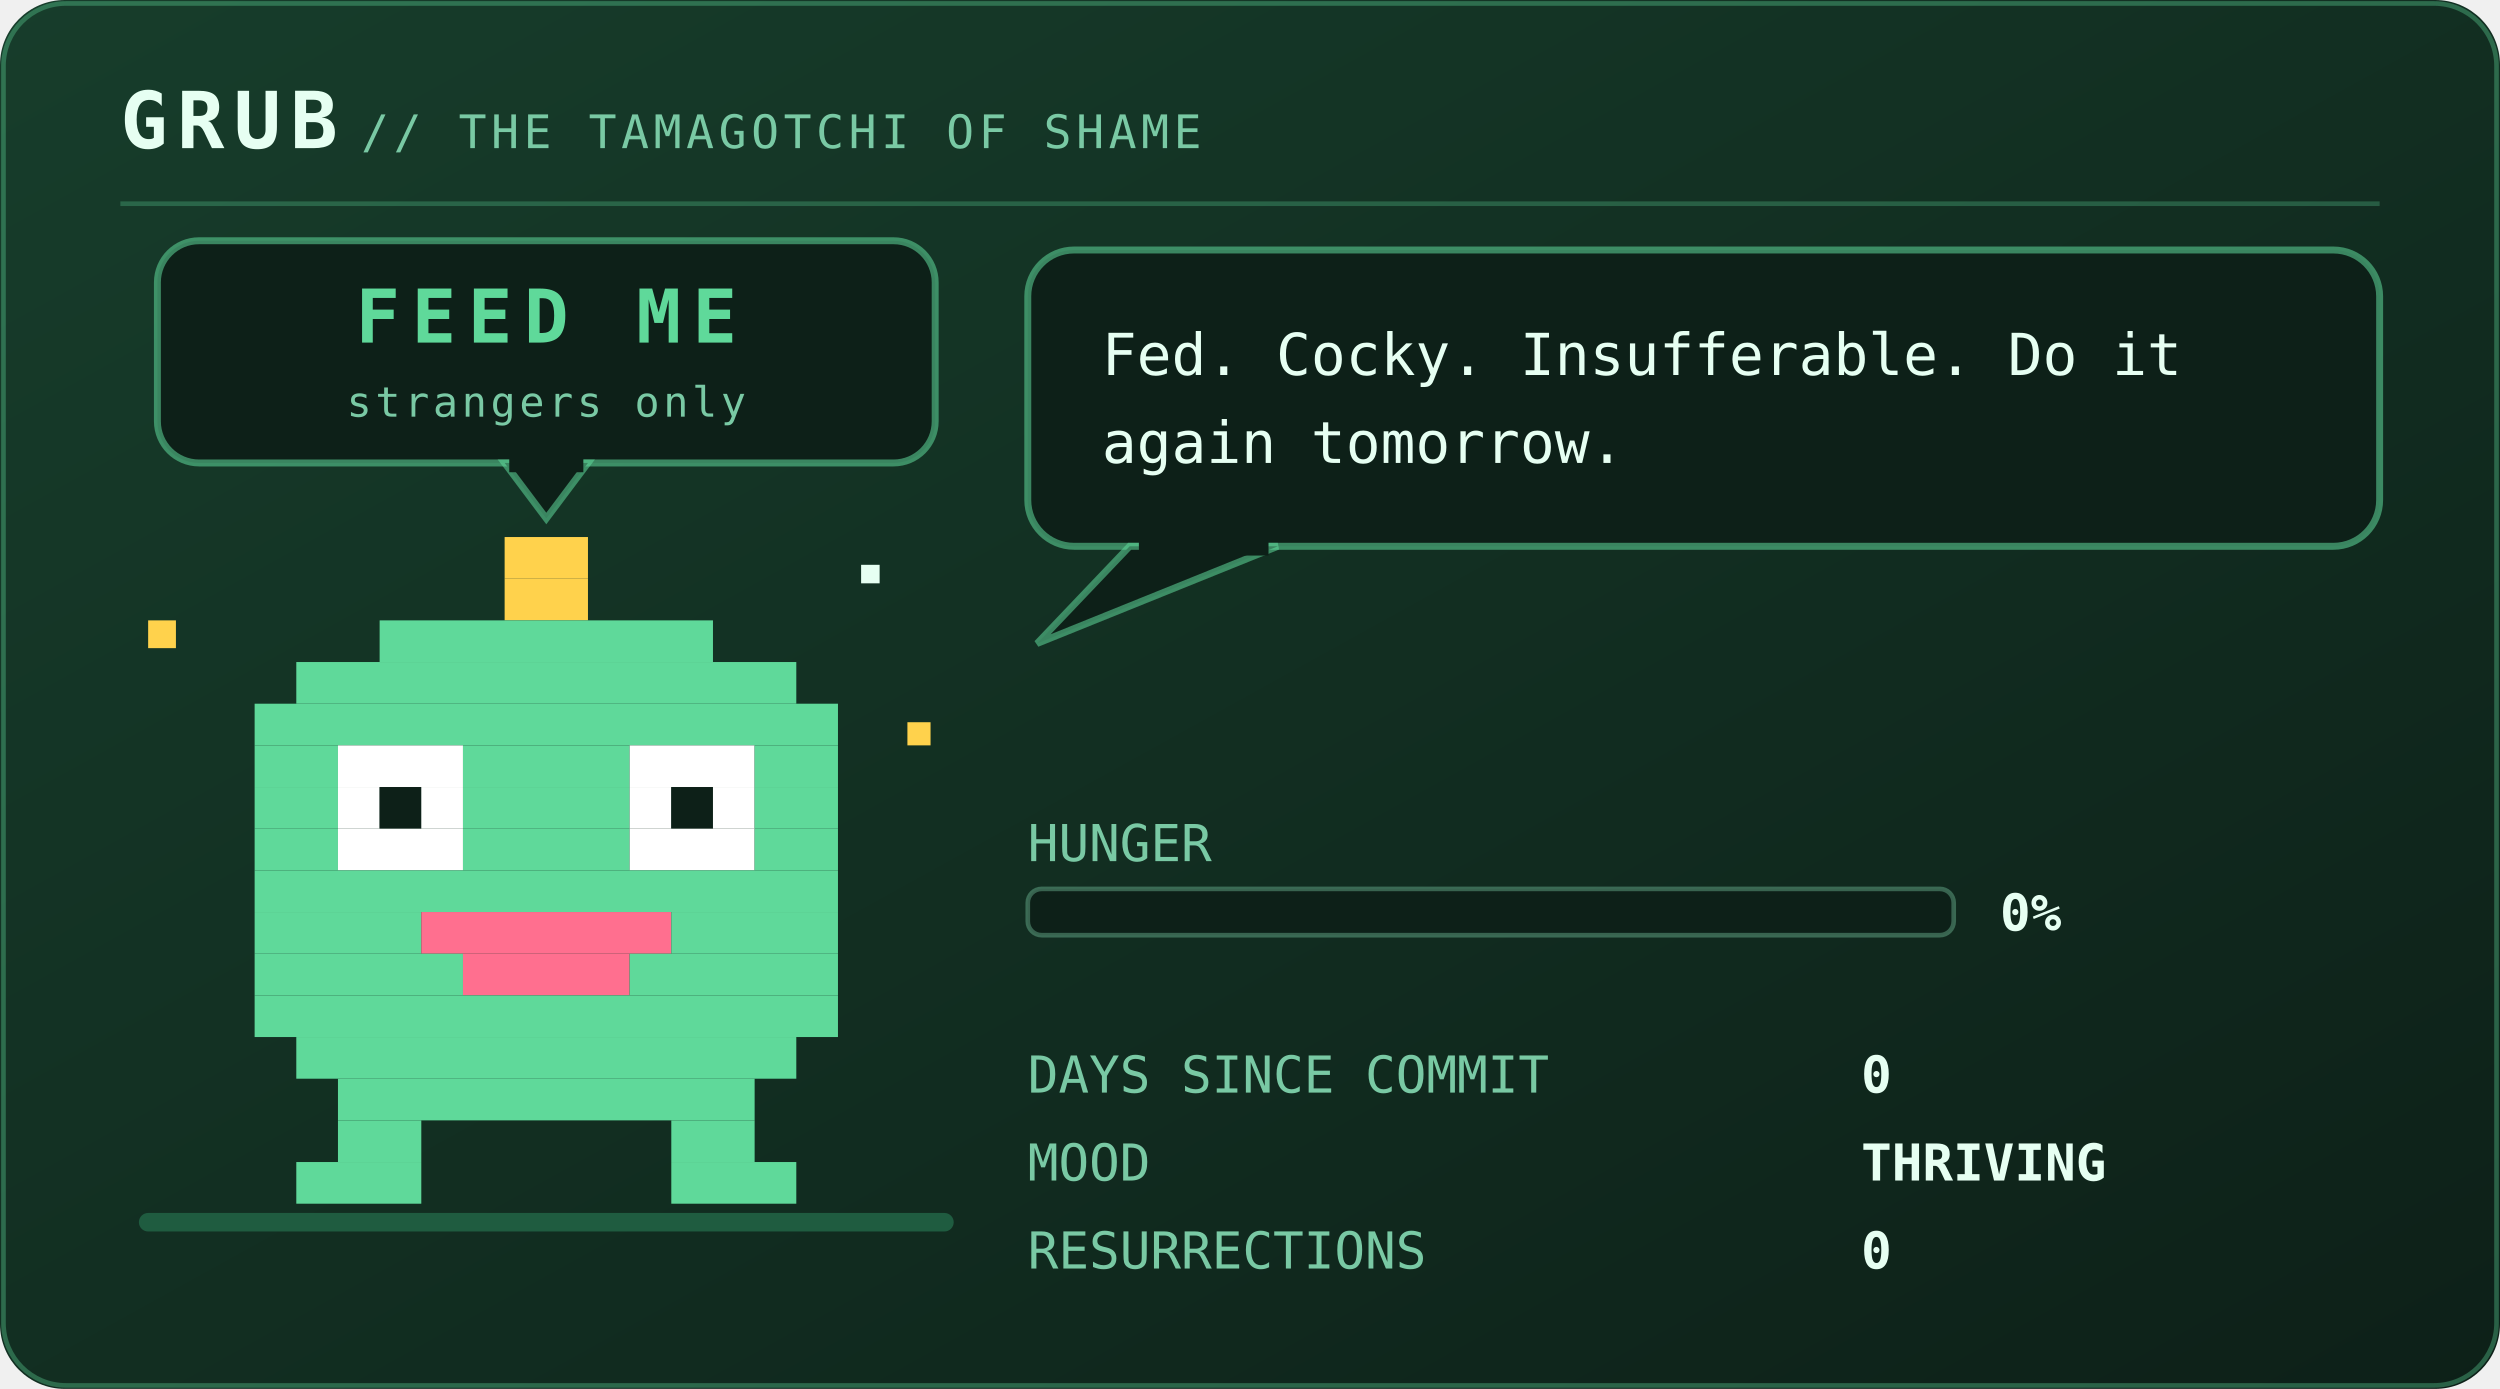
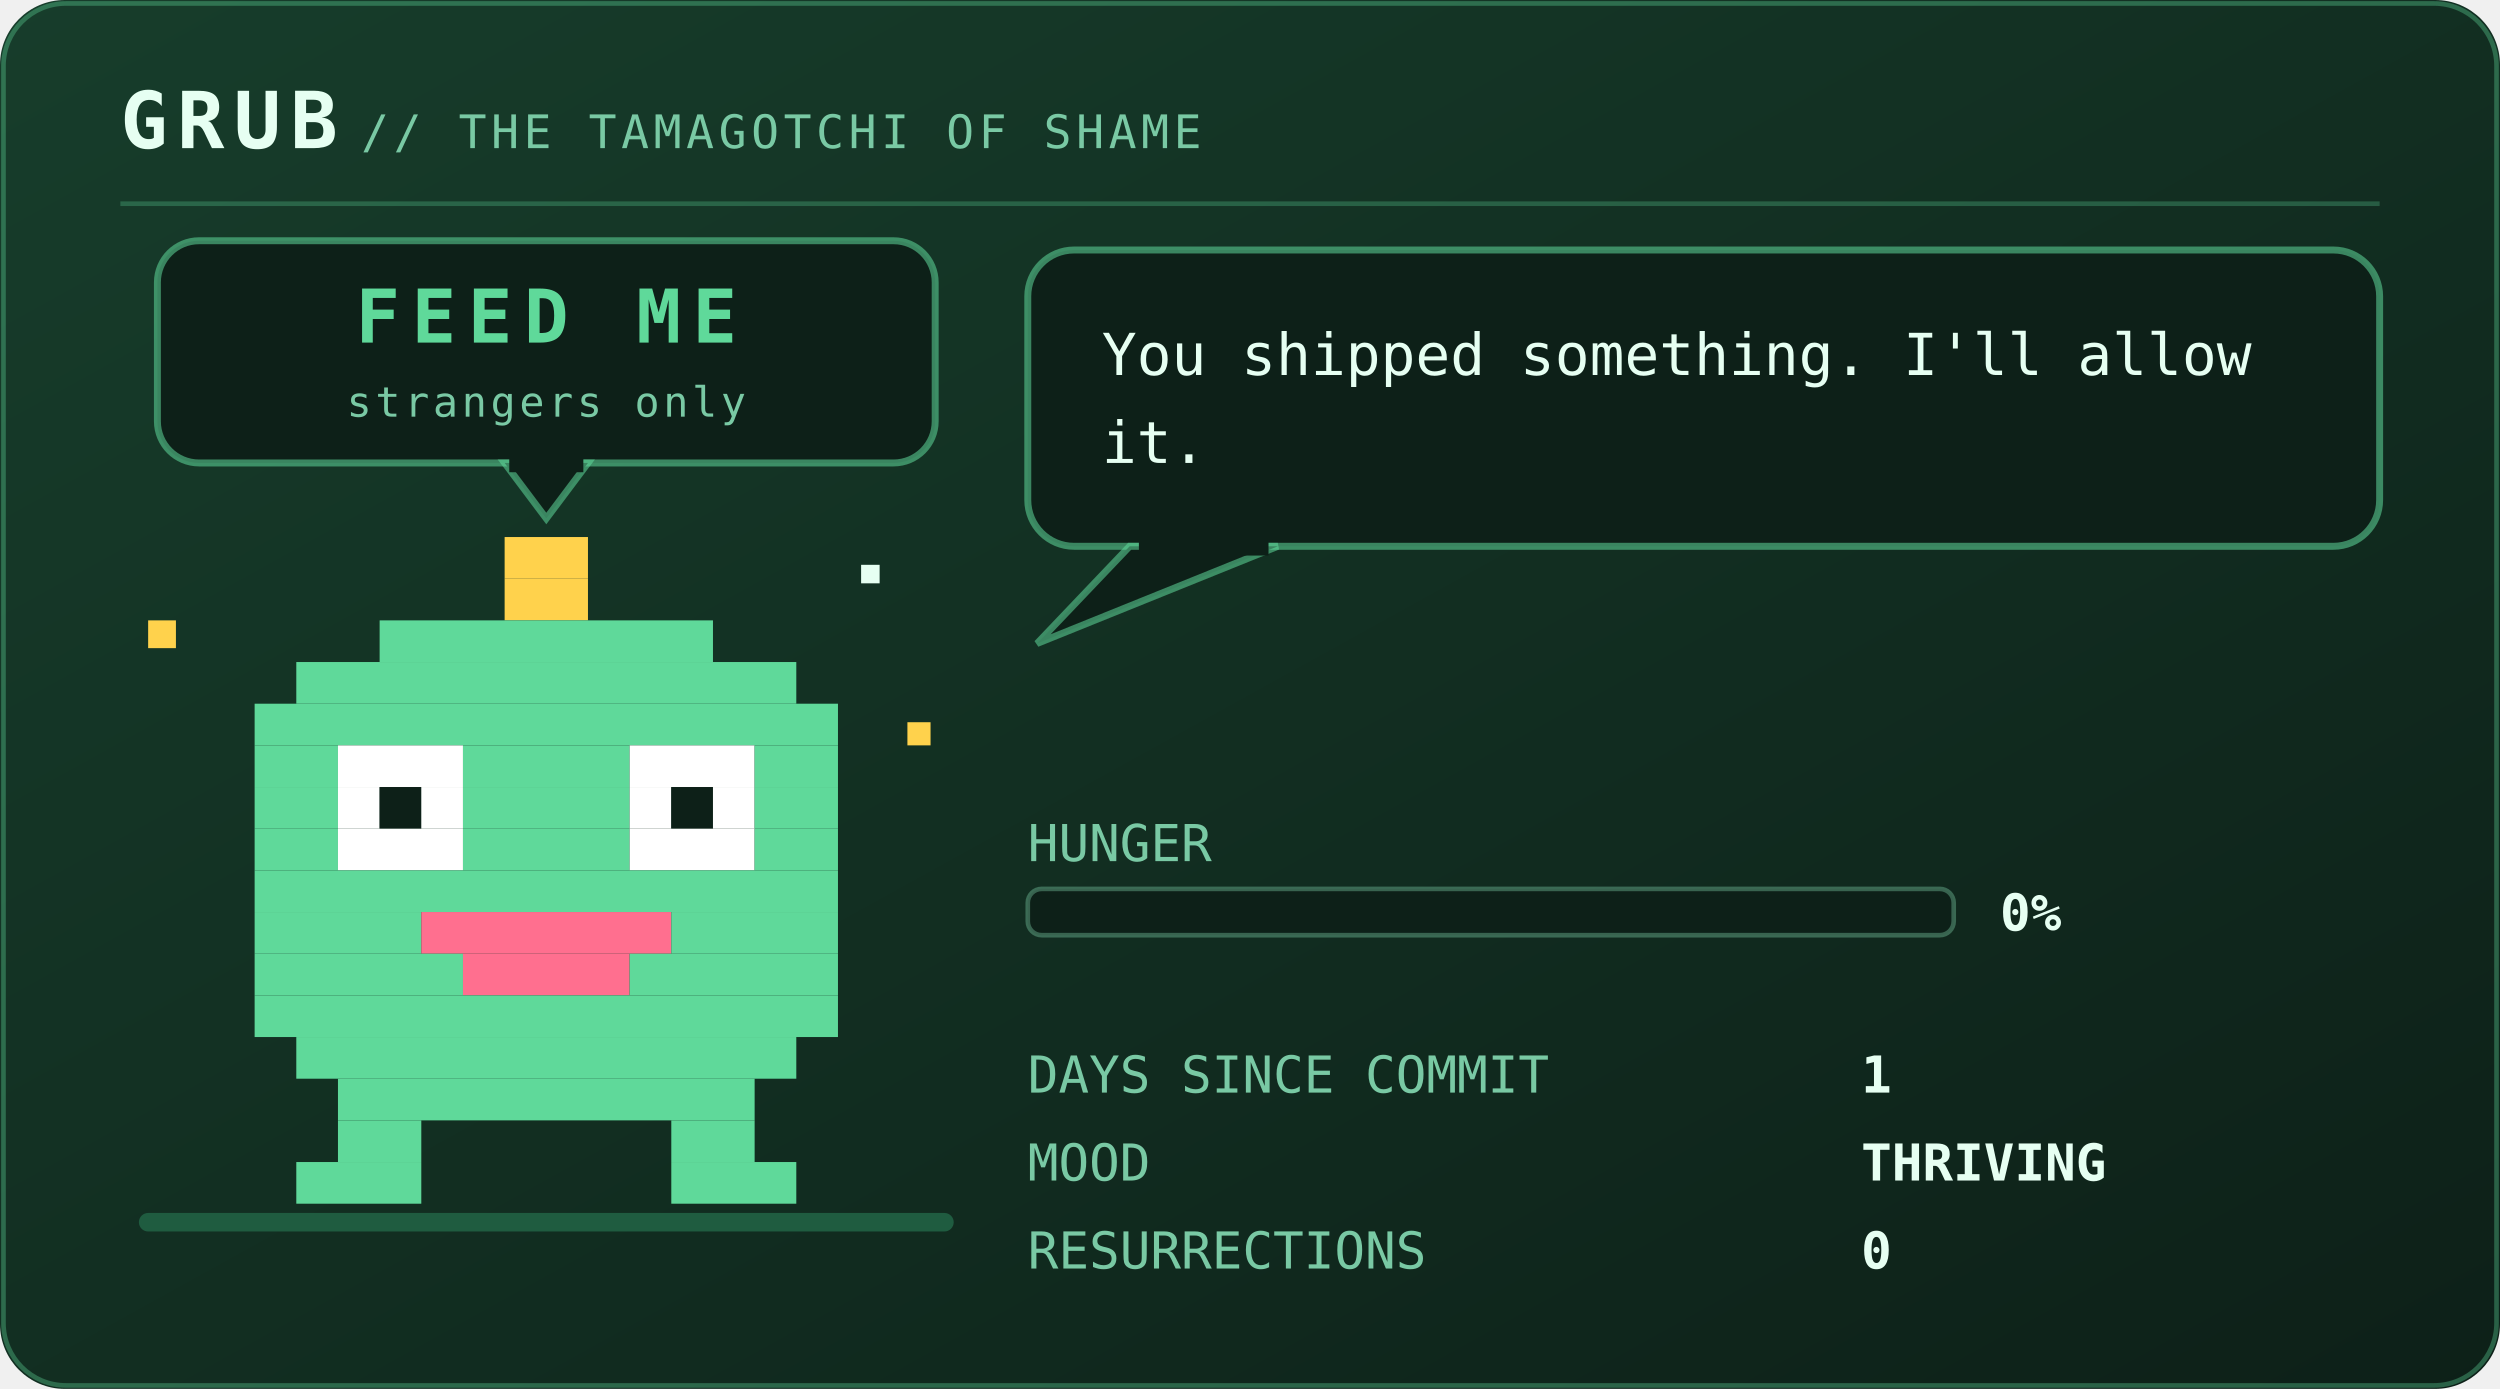
<svg xmlns="http://www.w3.org/2000/svg" viewBox="0 0 540 300" width="540" height="300" role="img" aria-labelledby="pett petd">
  <defs>
    <linearGradient id="petbg" x1="0" y1="0" x2="1" y2="1">
      <stop offset="0" stop-color="#173d2b" />
      <stop offset="1" stop-color="#0d2018" />
    </linearGradient>
  </defs>
  <style>
    .mono{font-family:ui-monospace,SFMono-Regular,Menlo,Consolas,"DejaVu Sans Mono",monospace}
    .brand{font-size:17px;font-weight:700;letter-spacing:2px;fill:#e6fff2}
    .sub{font-size:10px;letter-spacing:1px;fill:#79c9a4}
    .say{font-size:12.5px;fill:#e6fff2}
    .stat{font-size:11px;fill:#79c9a4}
    .val{font-size:11px;fill:#e6fff2;font-weight:700}
    .call{font-size:16px;font-weight:700;letter-spacing:2.5px;fill:#5fd99a}
    .callsub{font-size:9px;letter-spacing:0.8px;fill:#79c9a4}
    .who{font-weight:700;fill:#5fd99a}
    .lid{opacity:0;animation:blink 5.4s steps(1) infinite}
    .bubble{animation:breathe 3.2s ease-in-out infinite}
    .meter{animation:meterpulse 2.6s ease-in-out infinite}
    
    .spark{animation:twinkle 1.9s ease-in-out infinite}
    
    
    .plea{animation:bob 2.1s ease-in-out infinite}
    .beat{animation:beat 2.1s ease-in-out infinite}
    @keyframes bob{0%,100%{transform:translateY(0)}50%{transform:translateY(-5px)}}
    @keyframes beat{0%,100%{opacity:1}50%{opacity:.25}}
    @keyframes blink{0%,93%{opacity:0}94%,97%{opacity:1}98%,100%{opacity:0}}
    @keyframes breathe{0%,100%{opacity:1}50%{opacity:.86}}
    @keyframes meterpulse{0%,100%{opacity:1}50%{opacity:.6}}
    @keyframes tear{0%,100%{opacity:0;transform:translateX(0)}12%{opacity:.55;transform:translateX(-4px)}18%{opacity:0}61%{opacity:.4;transform:translateX(5px)}67%{opacity:0}}
    @keyframes desat{0%,100%{filter:saturate(.35)}50%{filter:saturate(0) contrast(1.25)}}
    @keyframes twinkle{0%,100%{opacity:.25}50%{opacity:1}}
    @keyframes flash{0%{opacity:.8}100%{opacity:0}}
    @keyframes spin{to{transform:rotate(360deg)}}
</style>
  <rect width="540" height="300" rx="14" fill="url(#petbg)" />
  <rect x="0.75" y="0.75" width="538.5" height="298.5" rx="13.5" fill="none" stroke="#5fd99a" stroke-opacity="0.35" />
  <text class="mono brand" x="26" y="32">GRUB</text>
  <text class="mono sub" x="78" y="32">// THE TAMAGOTCHI OF SHAME</text>
  <line x1="26" y1="44" x2="514" y2="44" stroke="#5fd99a" stroke-opacity="0.28" />
  <rect x="30" y="262" width="176" height="4" rx="2" fill="#1f5c40" />
  <g class="plea">
    <rect x="34" y="52" width="168" height="48" rx="9" fill="#0d2018" stroke="#5fd99a" stroke-opacity="0.55" stroke-width="1.5" />
    <path d="M109 100 L127 100 L118 112 Z" fill="#0d2018" stroke="#5fd99a" stroke-opacity="0.55" stroke-width="1.5" />
    <rect x="110" y="98" width="16" height="4" fill="#0d2018" />
    <text class="mono call" x="118" y="74" text-anchor="middle" font-size="16.0">FEED ME</text>
    <text class="mono callsub beat" x="118" y="90" text-anchor="middle" font-size="9.0">strangers only</text>
  </g>
  <g transform="translate(46 116)">
    <g>
      <g>
        <g>
          <animateTransform attributeName="transform" type="translate" values="0 0; 0 -7; 0 0" keyTimes="0;0.5;1" dur="1.5s" repeatCount="indefinite" calcMode="spline" keySplines="0.4 0 0.2 1; 0.4 0 0.2 1" additive="sum" />
          <rect x="63" y="0" width="18" height="9" fill="#ffd24c" />
          <rect x="63" y="9" width="18" height="9" fill="#ffd24c" />
          <rect x="36" y="18" width="72" height="9" fill="#5fd99a" />
          <rect x="18" y="27" width="108" height="9" fill="#5fd99a" />
          <rect x="9" y="36" width="126" height="9" fill="#5fd99a" />
          <rect x="9" y="45" width="18" height="9" fill="#5fd99a" />
          <rect x="27" y="45" width="27" height="9" fill="#ffffff" />
          <rect x="54" y="45" width="36" height="9" fill="#5fd99a" />
          <rect x="90" y="45" width="27" height="9" fill="#ffffff" />
          <rect x="117" y="45" width="18" height="9" fill="#5fd99a" />
          <rect x="9" y="54" width="18" height="9" fill="#5fd99a" />
          <rect x="27" y="54" width="9" height="9" fill="#ffffff" />
          <rect x="36" y="54" width="9" height="9" fill="#0d2018" />
          <rect x="45" y="54" width="9" height="9" fill="#ffffff" />
          <rect x="54" y="54" width="36" height="9" fill="#5fd99a" />
          <rect x="90" y="54" width="9" height="9" fill="#ffffff" />
          <rect x="99" y="54" width="9" height="9" fill="#0d2018" />
          <rect x="108" y="54" width="9" height="9" fill="#ffffff" />
          <rect x="117" y="54" width="18" height="9" fill="#5fd99a" />
          <rect x="9" y="63" width="18" height="9" fill="#5fd99a" />
          <rect x="27" y="63" width="27" height="9" fill="#ffffff" />
          <rect x="54" y="63" width="36" height="9" fill="#5fd99a" />
          <rect x="90" y="63" width="27" height="9" fill="#ffffff" />
          <rect x="117" y="63" width="18" height="9" fill="#5fd99a" />
          <rect x="9" y="72" width="126" height="9" fill="#5fd99a" />
          <rect x="9" y="81" width="36" height="9" fill="#5fd99a" />
          <rect x="45" y="81" width="54" height="9" fill="#ff6f8f" />
          <rect x="99" y="81" width="36" height="9" fill="#5fd99a" />
          <rect x="9" y="90" width="45" height="9" fill="#5fd99a" />
          <rect x="54" y="90" width="36" height="9" fill="#ff6f8f" />
          <rect x="90" y="90" width="45" height="9" fill="#5fd99a" />
          <rect x="9" y="99" width="126" height="9" fill="#5fd99a" />
          <rect x="18" y="108" width="108" height="9" fill="#5fd99a" />
          <rect x="27" y="117" width="90" height="9" fill="#5fd99a" />
          <rect x="27" y="126" width="18" height="9" fill="#5fd99a" />
          <rect x="99" y="126" width="18" height="9" fill="#5fd99a" />
          <rect x="18" y="135" width="27" height="9" fill="#5fd99a" />
          <rect x="99" y="135" width="27" height="9" fill="#5fd99a" />
          <rect class="lid" x="27" y="45" width="27" height="27" fill="#5fd99a" />
          <rect class="lid" x="90" y="45" width="27" height="27" fill="#5fd99a" />
          <g class="spark">
            <rect x="-14" y="18" width="6" height="6" fill="#ffd24c" />
            <rect x="150" y="40" width="5" height="5" fill="#ffd24c" />
            <rect x="140" y="6" width="4" height="4" fill="#e6fff2" />
          </g>
        </g>
      </g>
    </g>
  </g>
  <g class="bubble">
    <rect x="222" y="54" width="292" height="64" rx="10" fill="#0d2018" stroke="#5fd99a" stroke-opacity="0.55" stroke-width="1.5" />
    <path d="M244 118 L224 139 L276 118 Z" fill="#0d2018" stroke="#5fd99a" stroke-opacity="0.55" stroke-width="1.5" />
    <rect x="246" y="116" width="28" height="4" fill="#0d2018" />
-     <text class="mono say" x="238" y="81">Fed. Cocky. Insufferable. Do it</text>
-     <text class="mono say" x="238" y="100">again tomorrow.</text>
+     <text class="mono say" x="238" y="81">You shipped something. I'll allow</text>
+     <text class="mono say" x="238" y="100">it.</text>
  </g>
  <text class="mono stat" x="222" y="186">HUNGER</text>
  <rect x="222" y="192" width="200" height="10" rx="3" fill="#0d2018" stroke="#79c9a4" stroke-opacity="0.4" />
  <text class="mono val" x="432" y="201">0%</text>
  <text class="mono stat" x="222" y="236">DAYS SINCE COMMIT</text>
-   <text class="mono val" x="402" y="236">0</text>
+   <text class="mono val" x="402" y="236">1</text>
  <text class="mono stat" x="222" y="255">MOOD</text>
  <text class="mono val" x="402" y="255">THRIVING</text>
  <text class="mono stat" x="222" y="274">RESURRECTIONS</text>
  <text class="mono val" x="402" y="274">0</text>
</svg>
